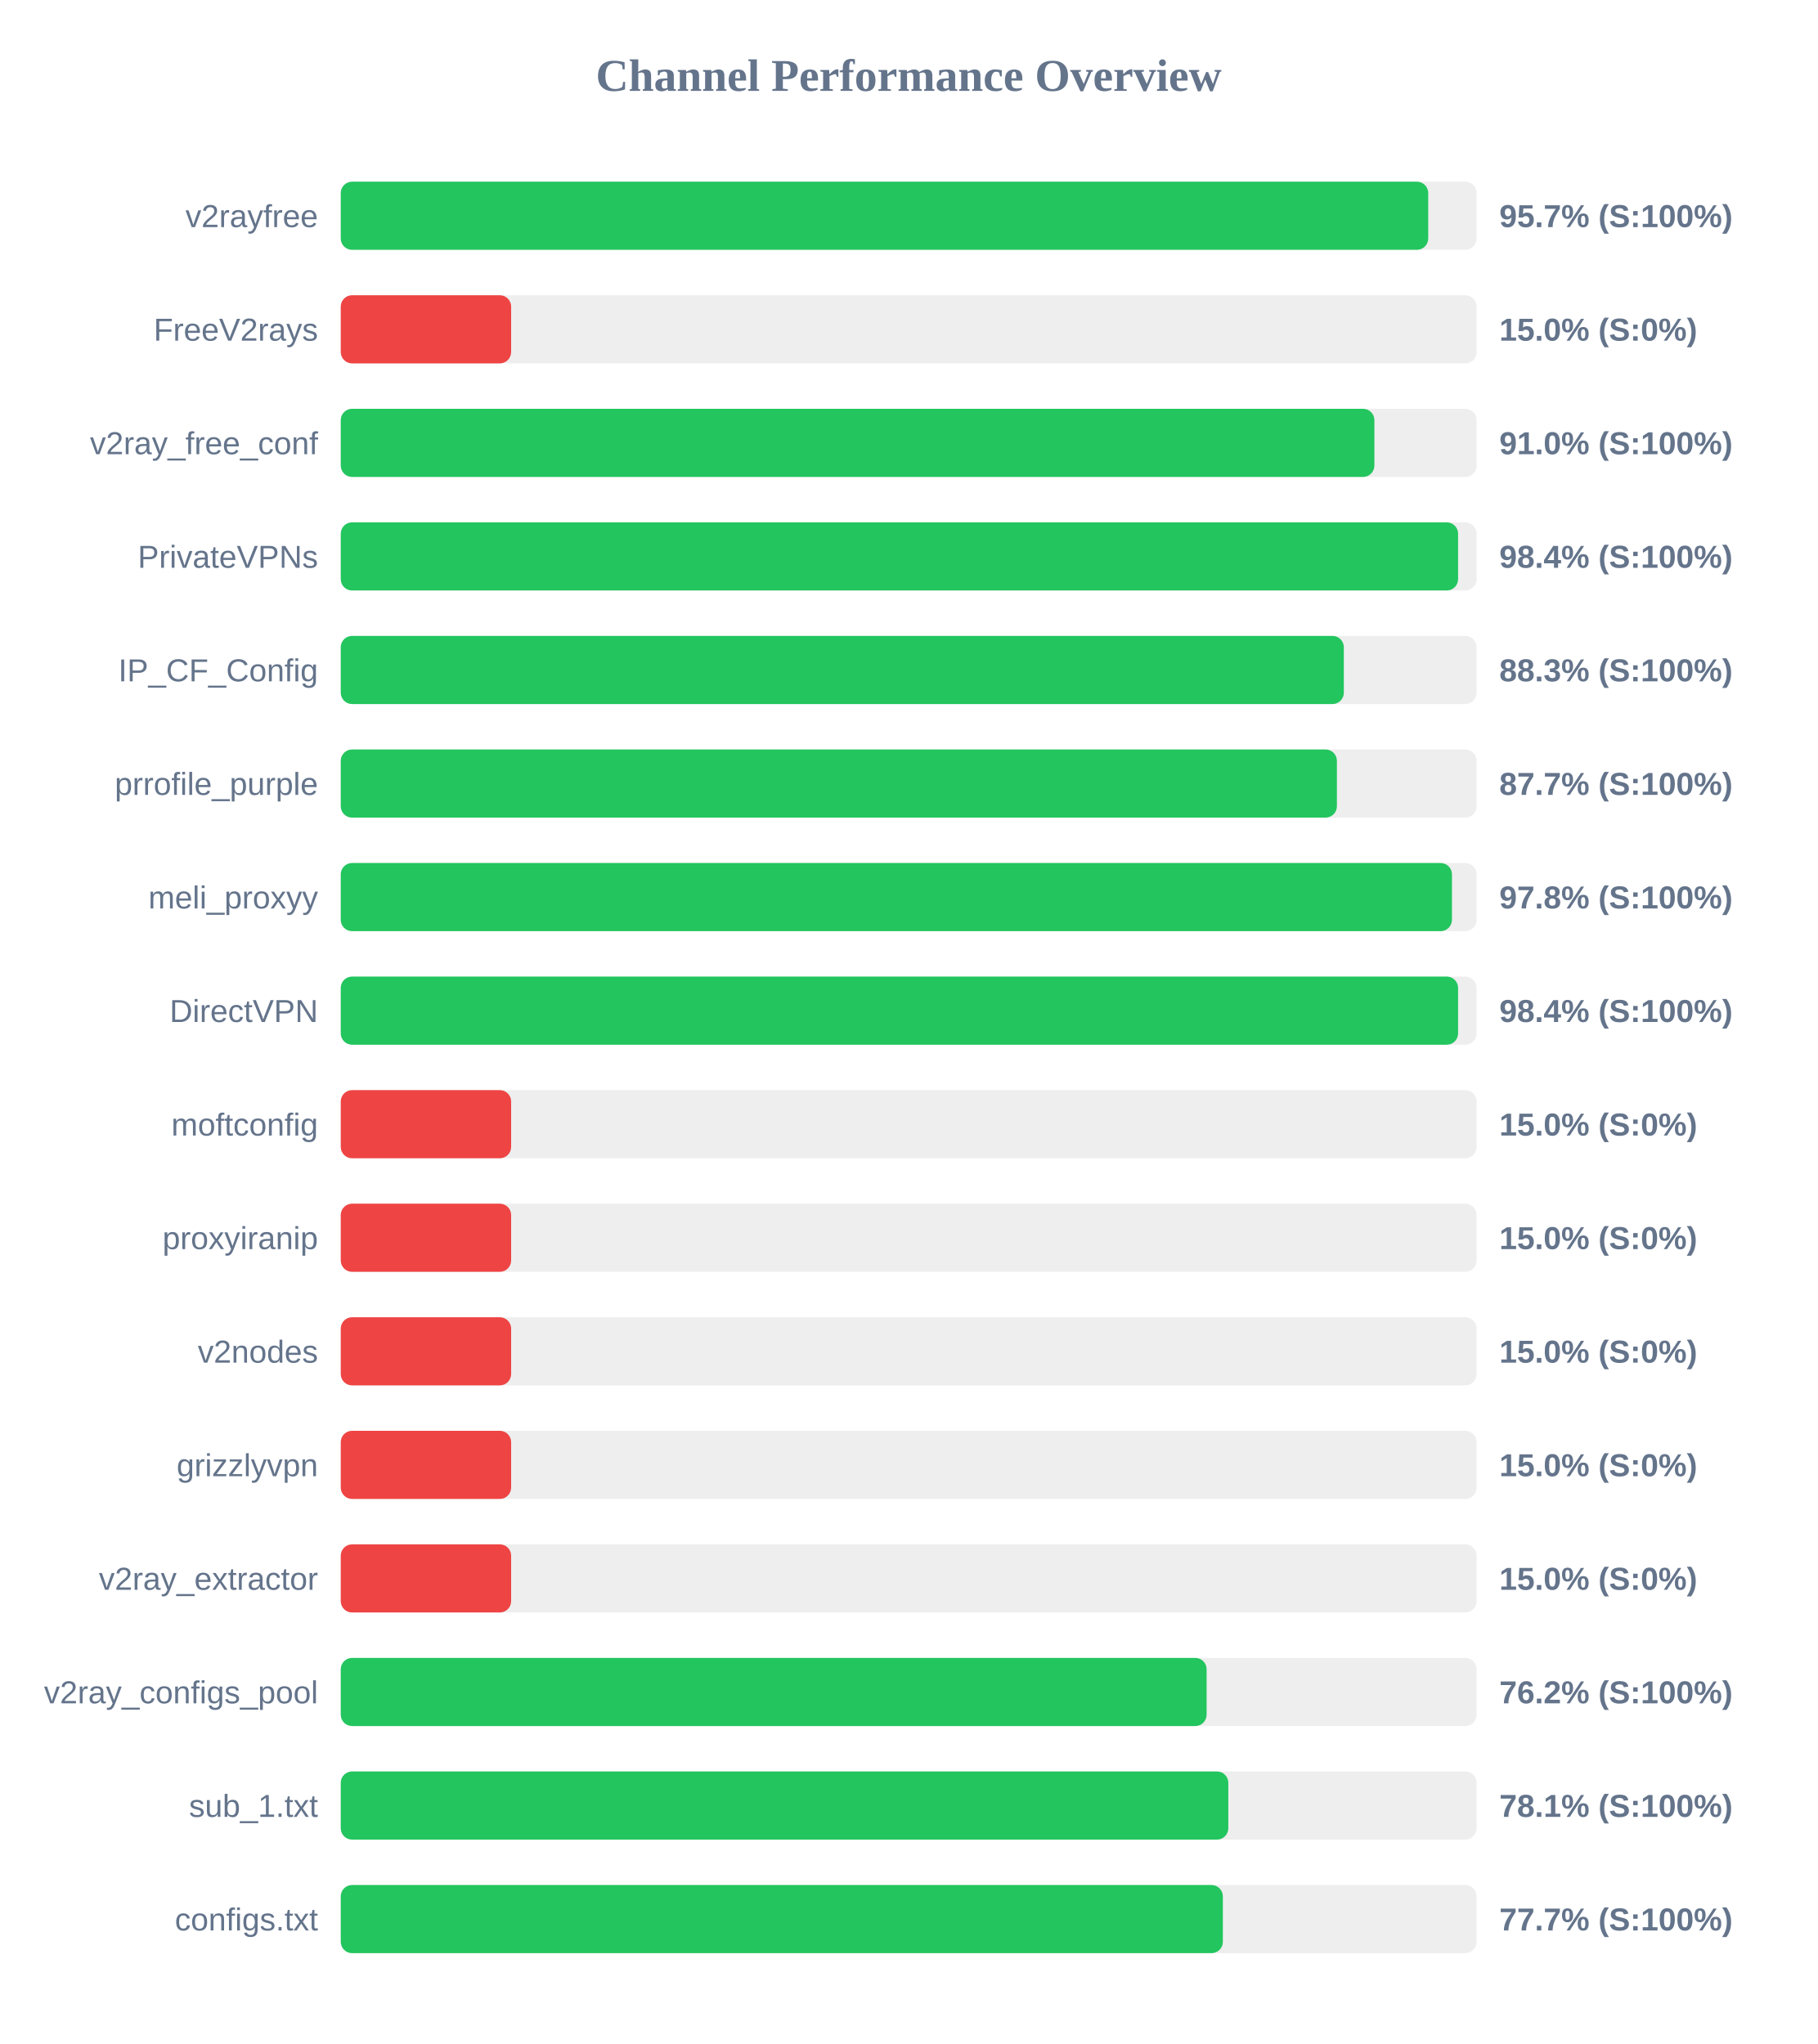
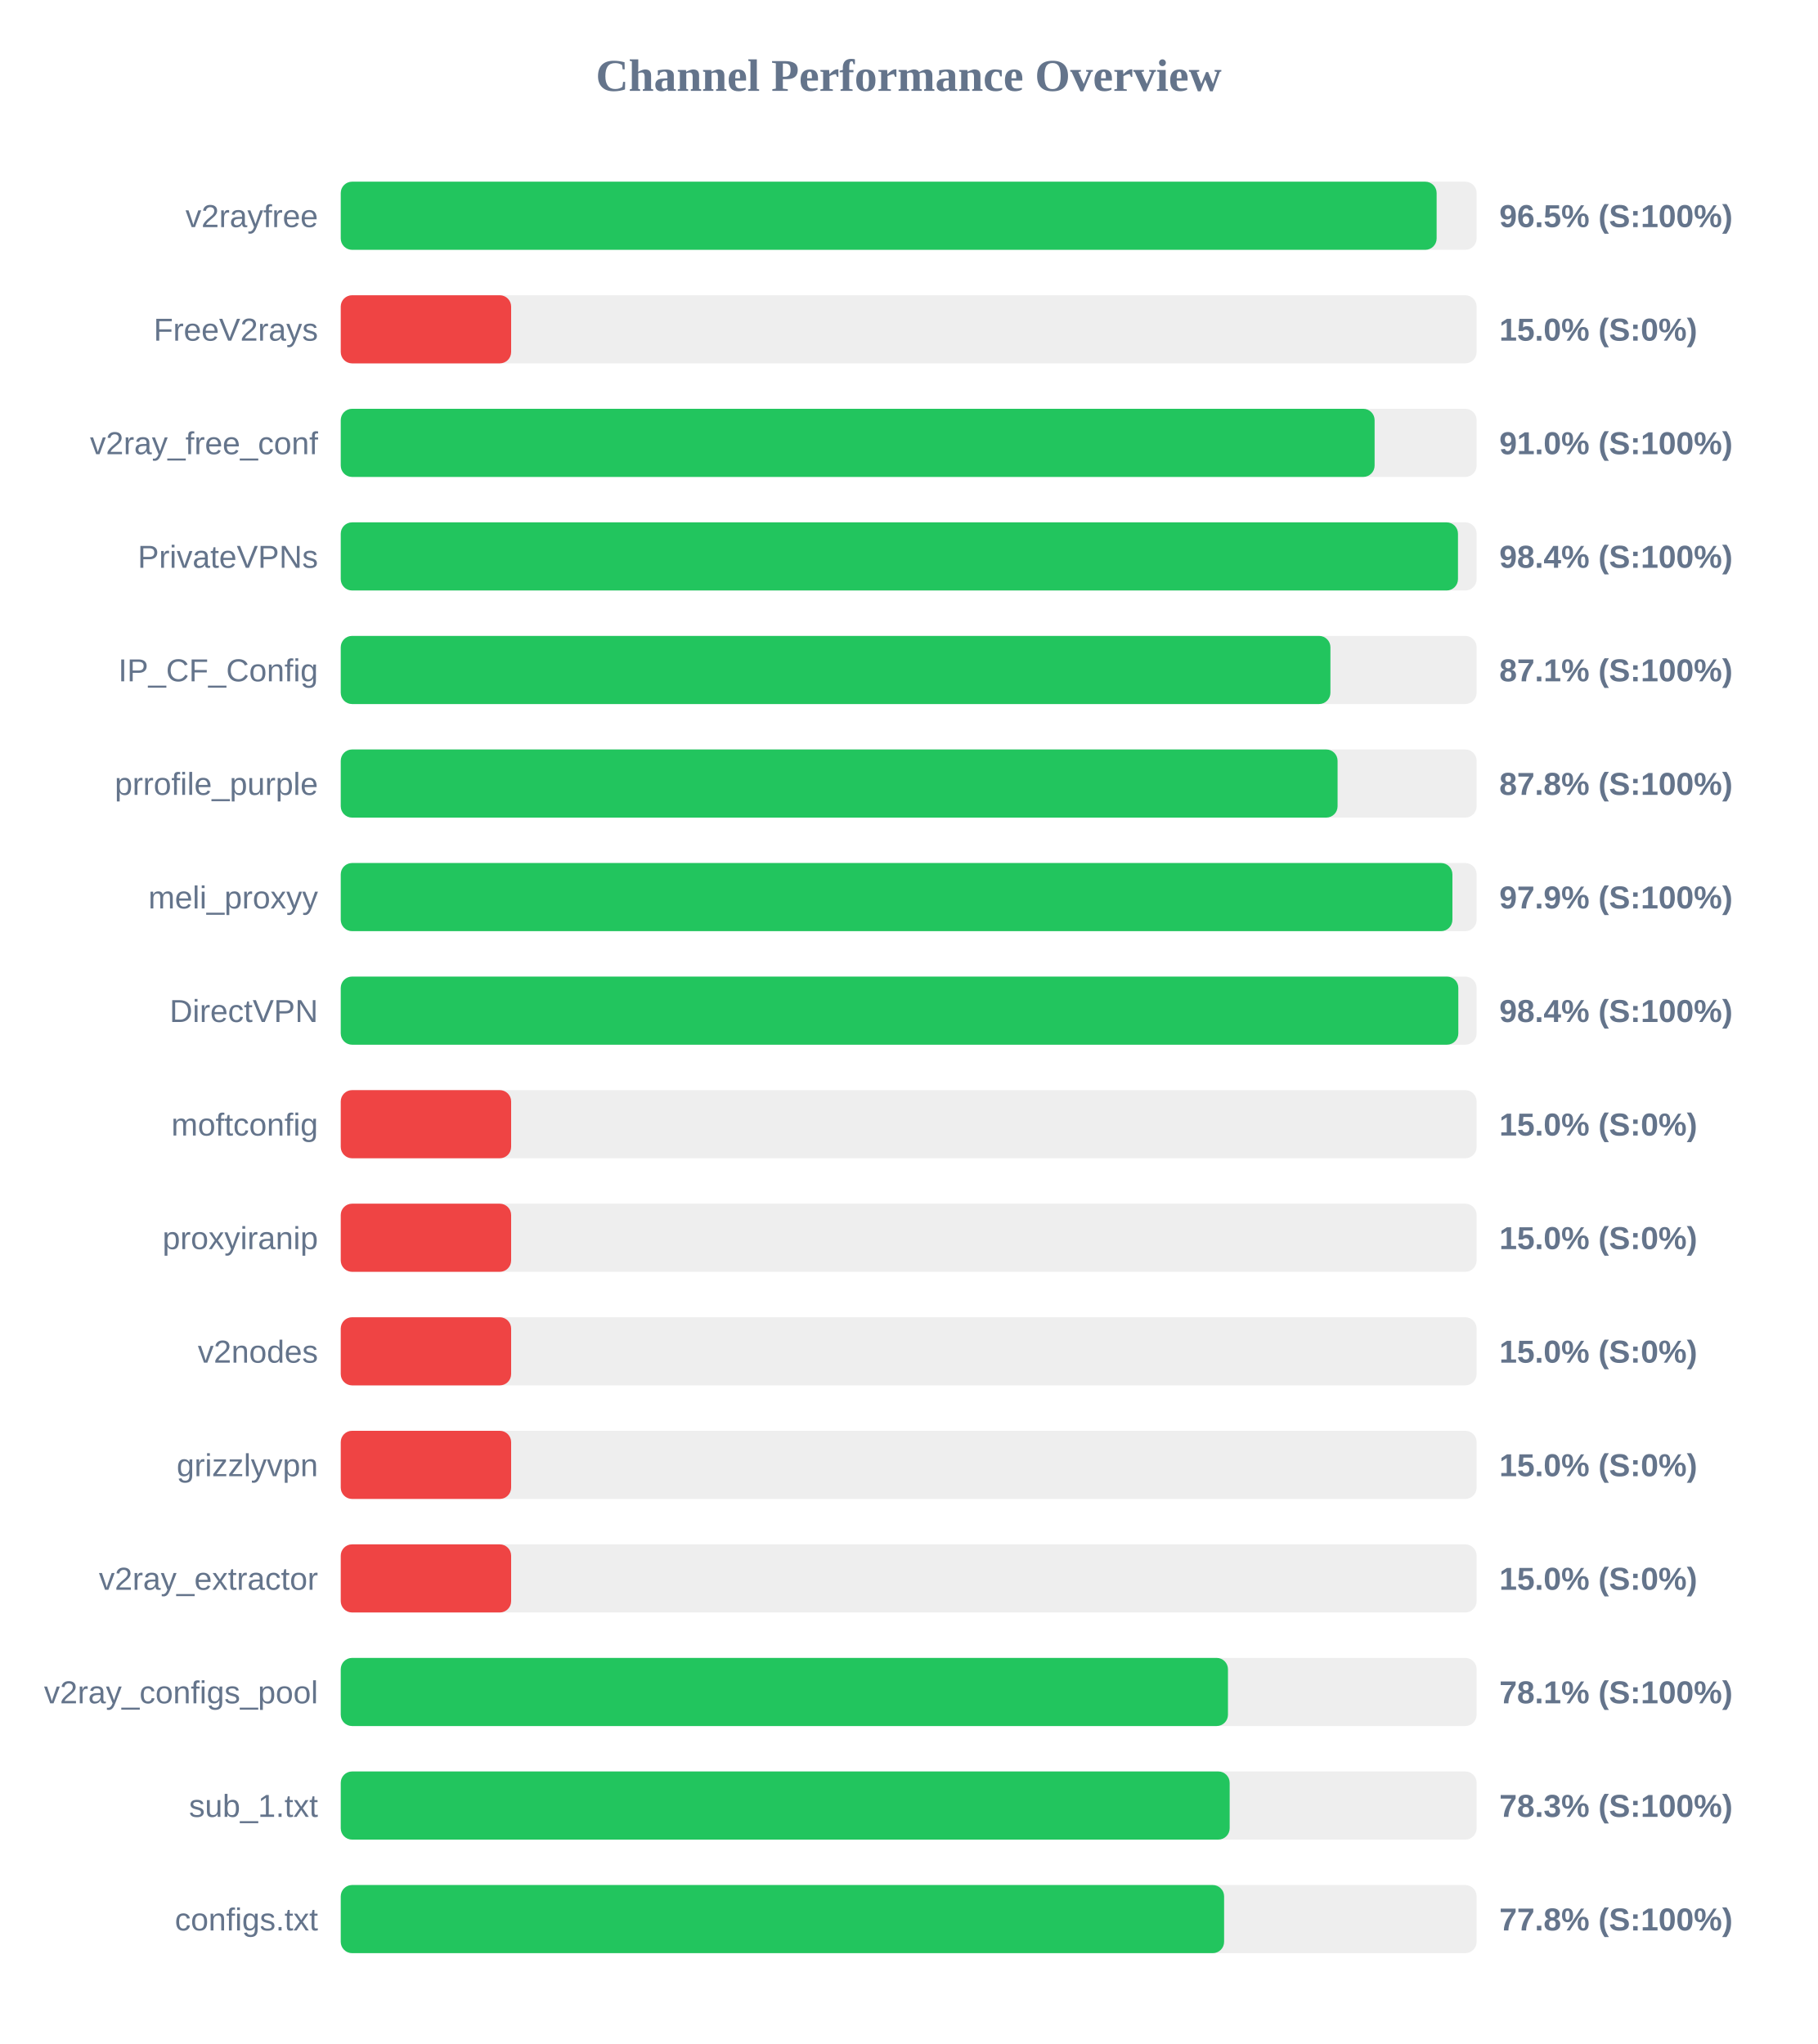
<svg xmlns="http://www.w3.org/2000/svg" width="800" height="900" version="1.1">
  <style>
        .row { font: 14px Arial; fill: #64748b; }
        .score { font: bold 14px Arial; fill: #64748b; }
    </style>
  <text x="400" y="40" text-anchor="middle" font-size="20px" font-weight="bold" fill="#64748b">Channel Performance Overview</text>
  <rect x="150" y="80" width="500" height="30" fill="#eee" rx="5" />
-   <rect x="150" y="80" width="478.7" height="30" fill="#22c55e" rx="5" />
+   <rect x="150" y="80" width="482.4" height="30" fill="#22c55e" rx="5" />
  <text x="140" y="100" text-anchor="end" class="row">v2rayfree</text>
-   <text x="660" y="100" text-anchor="start" class="score">95.7% (S:100%)</text>
+   <text x="660" y="100" text-anchor="start" class="score">96.5% (S:100%)</text>
  <rect x="150" y="130" width="500" height="30" fill="#eee" rx="5" />
  <rect x="150" y="130" width="75.0" height="30" fill="#ef4444" rx="5" />
  <text x="140" y="150" text-anchor="end" class="row">FreeV2rays</text>
  <text x="660" y="150" text-anchor="start" class="score">15.0% (S:0%)</text>
  <rect x="150" y="180" width="500" height="30" fill="#eee" rx="5" />
-   <rect x="150" y="180" width="455.0" height="30" fill="#22c55e" rx="5" />
+   <rect x="150" y="180" width="455.1" height="30" fill="#22c55e" rx="5" />
  <text x="140" y="200" text-anchor="end" class="row">v2ray_free_conf</text>
  <text x="660" y="200" text-anchor="start" class="score">91.0% (S:100%)</text>
  <rect x="150" y="230" width="500" height="30" fill="#eee" rx="5" />
-   <rect x="150" y="230" width="491.85" height="30" fill="#22c55e" rx="5" />
+   <rect x="150" y="230" width="491.8" height="30" fill="#22c55e" rx="5" />
  <text x="140" y="250" text-anchor="end" class="row">PrivateVPNs</text>
  <text x="660" y="250" text-anchor="start" class="score">98.4% (S:100%)</text>
  <rect x="150" y="280" width="500" height="30" fill="#eee" rx="5" />
-   <rect x="150" y="280" width="441.55" height="30" fill="#22c55e" rx="5" />
+   <rect x="150" y="280" width="435.65" height="30" fill="#22c55e" rx="5" />
  <text x="140" y="300" text-anchor="end" class="row">IP_CF_Config</text>
-   <text x="660" y="300" text-anchor="start" class="score">88.3% (S:100%)</text>
+   <text x="660" y="300" text-anchor="start" class="score">87.1% (S:100%)</text>
  <rect x="150" y="330" width="500" height="30" fill="#eee" rx="5" />
-   <rect x="150" y="330" width="438.5" height="30" fill="#22c55e" rx="5" />
+   <rect x="150" y="330" width="438.8" height="30" fill="#22c55e" rx="5" />
  <text x="140" y="350" text-anchor="end" class="row">prrofile_purple</text>
-   <text x="660" y="350" text-anchor="start" class="score">87.7% (S:100%)</text>
+   <text x="660" y="350" text-anchor="start" class="score">87.8% (S:100%)</text>
  <rect x="150" y="380" width="500" height="30" fill="#eee" rx="5" />
-   <rect x="150" y="380" width="489.15" height="30" fill="#22c55e" rx="5" />
+   <rect x="150" y="380" width="489.35" height="30" fill="#22c55e" rx="5" />
  <text x="140" y="400" text-anchor="end" class="row">meli_proxyy</text>
-   <text x="660" y="400" text-anchor="start" class="score">97.8% (S:100%)</text>
+   <text x="660" y="400" text-anchor="start" class="score">97.9% (S:100%)</text>
  <rect x="150" y="430" width="500" height="30" fill="#eee" rx="5" />
-   <rect x="150" y="430" width="491.85" height="30" fill="#22c55e" rx="5" />
+   <rect x="150" y="430" width="491.95" height="30" fill="#22c55e" rx="5" />
  <text x="140" y="450" text-anchor="end" class="row">DirectVPN</text>
  <text x="660" y="450" text-anchor="start" class="score">98.4% (S:100%)</text>
  <rect x="150" y="480" width="500" height="30" fill="#eee" rx="5" />
  <rect x="150" y="480" width="75.0" height="30" fill="#ef4444" rx="5" />
  <text x="140" y="500" text-anchor="end" class="row">moftconfig</text>
  <text x="660" y="500" text-anchor="start" class="score">15.0% (S:0%)</text>
  <rect x="150" y="530" width="500" height="30" fill="#eee" rx="5" />
  <rect x="150" y="530" width="75.0" height="30" fill="#ef4444" rx="5" />
  <text x="140" y="550" text-anchor="end" class="row">proxyiranip</text>
  <text x="660" y="550" text-anchor="start" class="score">15.0% (S:0%)</text>
  <rect x="150" y="580" width="500" height="30" fill="#eee" rx="5" />
  <rect x="150" y="580" width="75.0" height="30" fill="#ef4444" rx="5" />
  <text x="140" y="600" text-anchor="end" class="row">v2nodes</text>
  <text x="660" y="600" text-anchor="start" class="score">15.0% (S:0%)</text>
  <rect x="150" y="630" width="500" height="30" fill="#eee" rx="5" />
  <rect x="150" y="630" width="75.0" height="30" fill="#ef4444" rx="5" />
  <text x="140" y="650" text-anchor="end" class="row">grizzlyvpn</text>
  <text x="660" y="650" text-anchor="start" class="score">15.0% (S:0%)</text>
  <rect x="150" y="680" width="500" height="30" fill="#eee" rx="5" />
  <rect x="150" y="680" width="75.0" height="30" fill="#ef4444" rx="5" />
  <text x="140" y="700" text-anchor="end" class="row">v2ray_extractor</text>
  <text x="660" y="700" text-anchor="start" class="score">15.0% (S:0%)</text>
  <rect x="150" y="730" width="500" height="30" fill="#eee" rx="5" />
-   <rect x="150" y="730" width="381.15" height="30" fill="#22c55e" rx="5" />
+   <rect x="150" y="730" width="390.55" height="30" fill="#22c55e" rx="5" />
  <text x="140" y="750" text-anchor="end" class="row">v2ray_configs_pool</text>
-   <text x="660" y="750" text-anchor="start" class="score">76.2% (S:100%)</text>
+   <text x="660" y="750" text-anchor="start" class="score">78.1% (S:100%)</text>
  <rect x="150" y="780" width="500" height="30" fill="#eee" rx="5" />
-   <rect x="150" y="780" width="390.7" height="30" fill="#22c55e" rx="5" />
+   <rect x="150" y="780" width="391.3" height="30" fill="#22c55e" rx="5" />
  <text x="140" y="800" text-anchor="end" class="row">sub_1.txt</text>
-   <text x="660" y="800" text-anchor="start" class="score">78.1% (S:100%)</text>
+   <text x="660" y="800" text-anchor="start" class="score">78.3% (S:100%)</text>
  <rect x="150" y="830" width="500" height="30" fill="#eee" rx="5" />
-   <rect x="150" y="830" width="388.3" height="30" fill="#22c55e" rx="5" />
+   <rect x="150" y="830" width="388.85" height="30" fill="#22c55e" rx="5" />
  <text x="140" y="850" text-anchor="end" class="row">configs.txt</text>
-   <text x="660" y="850" text-anchor="start" class="score">77.7% (S:100%)</text>
+   <text x="660" y="850" text-anchor="start" class="score">77.8% (S:100%)</text>
</svg>
